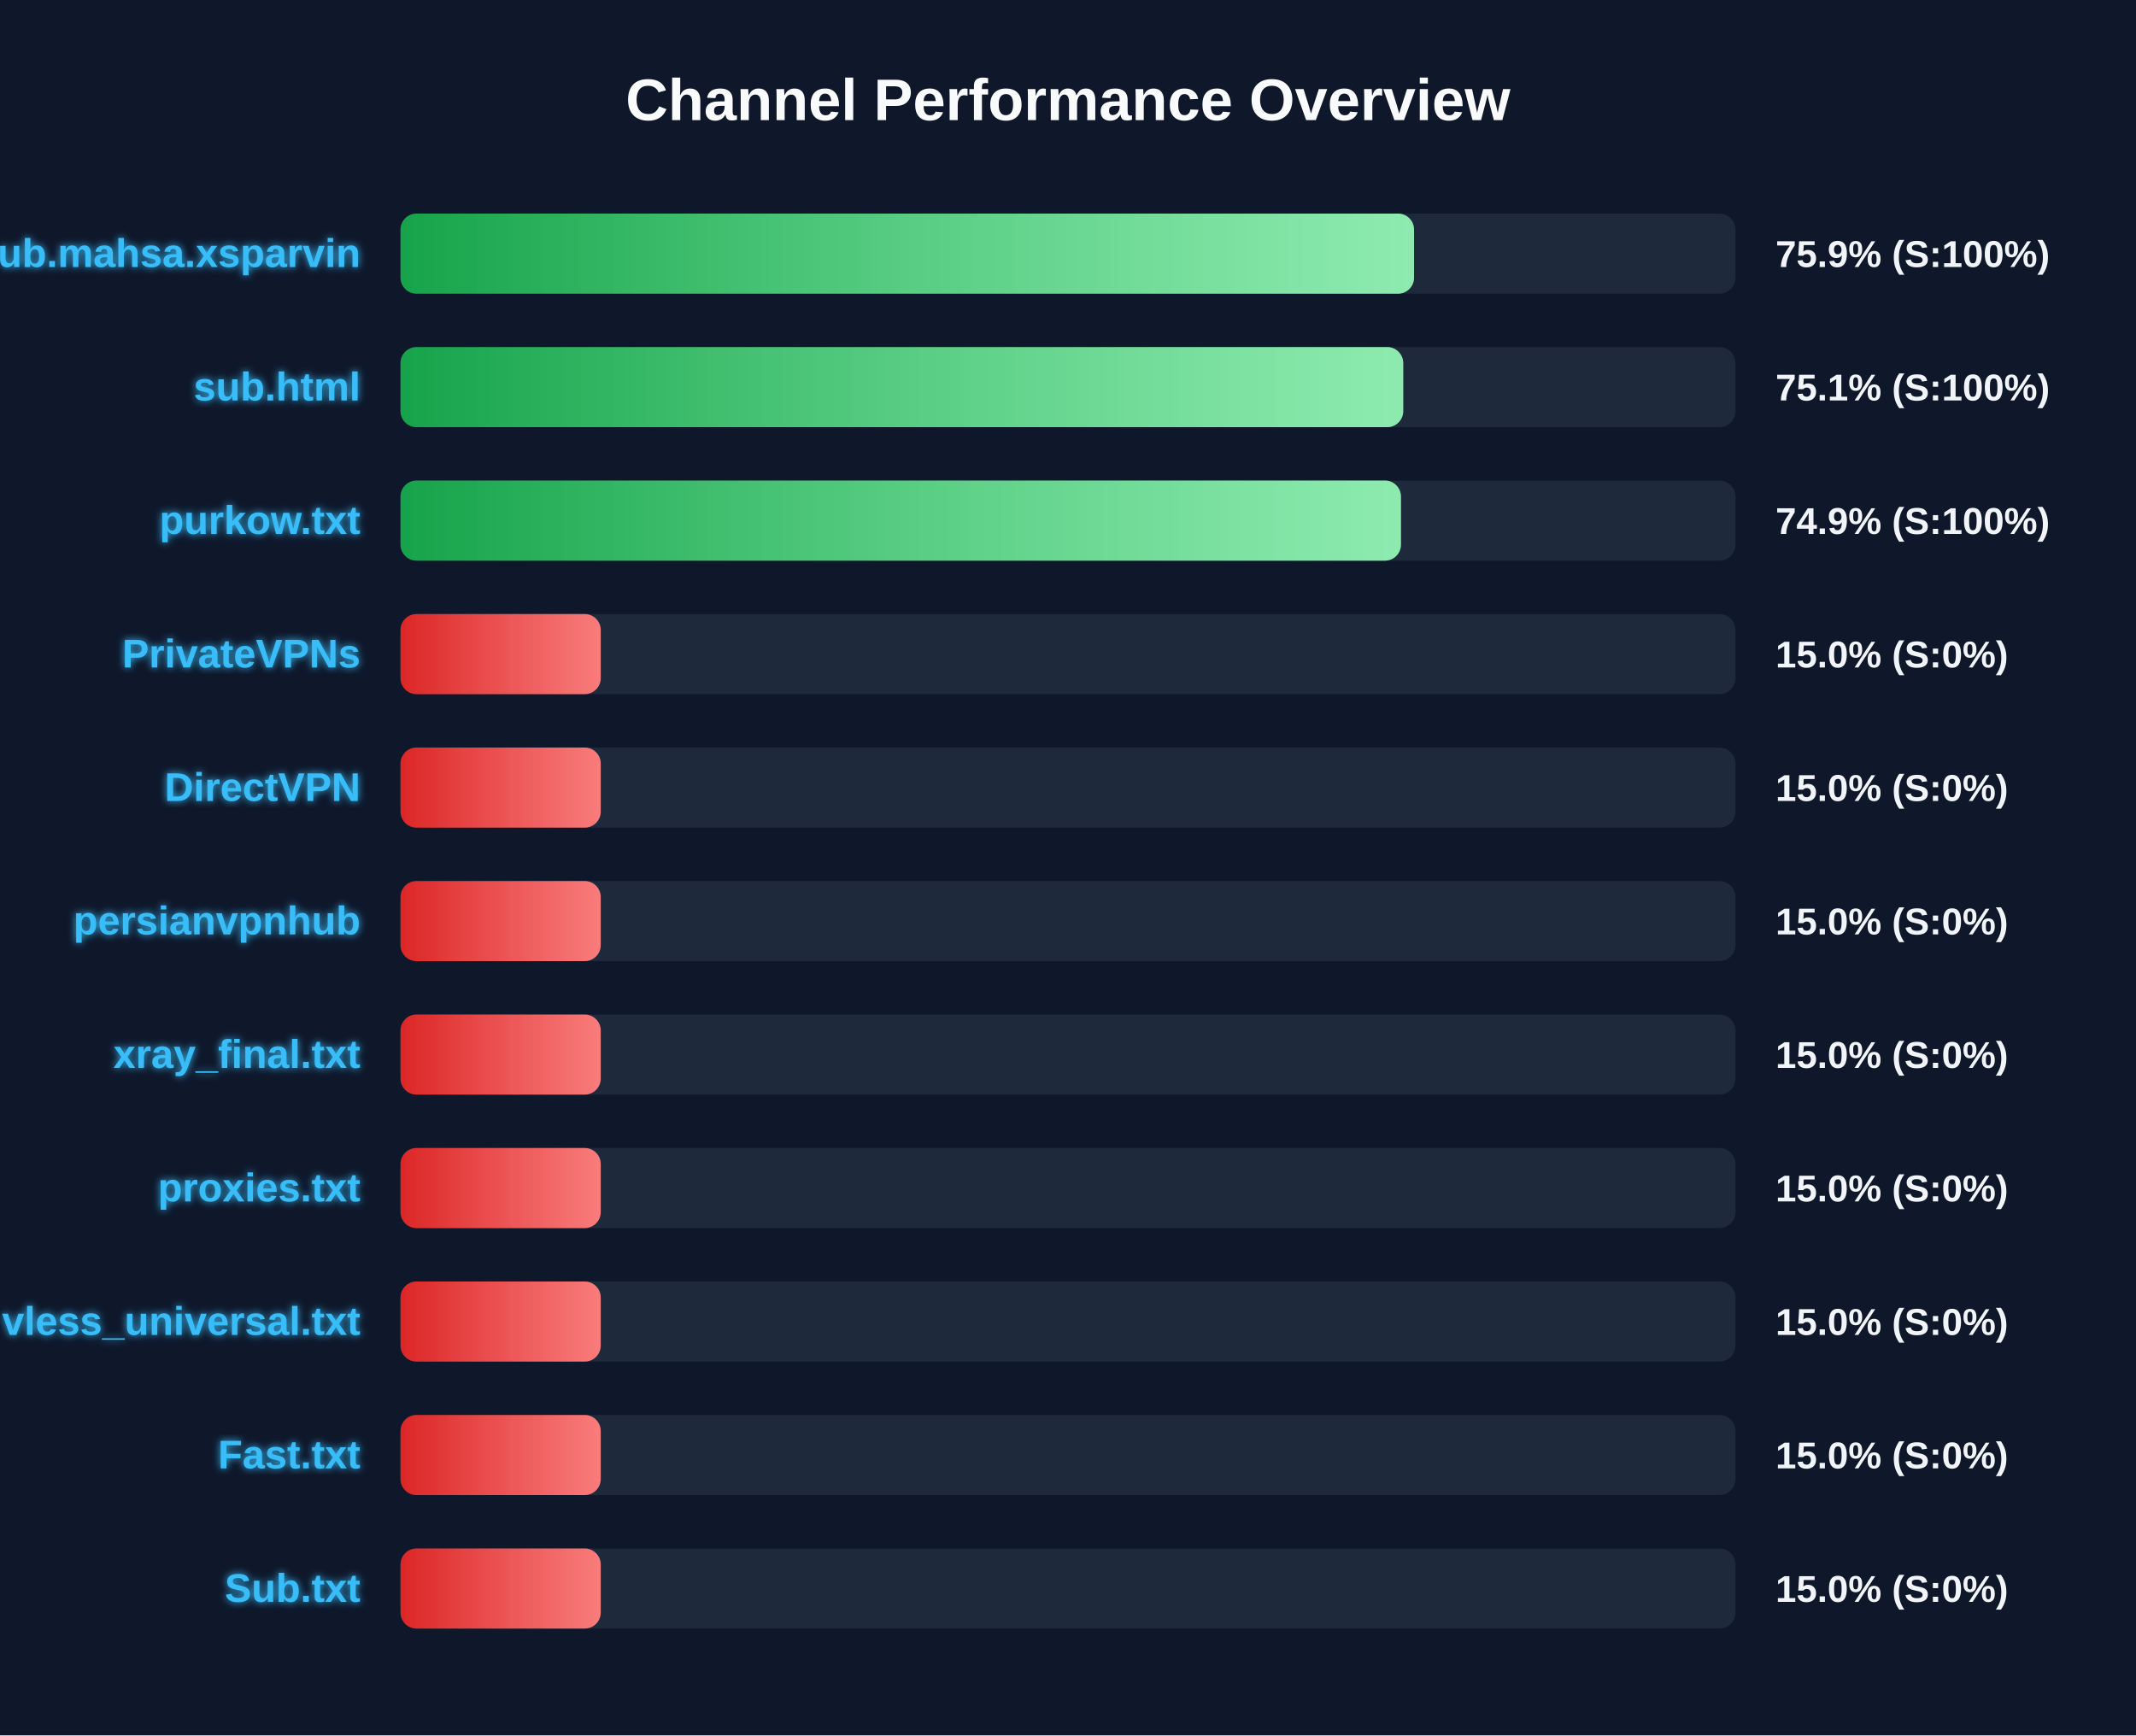
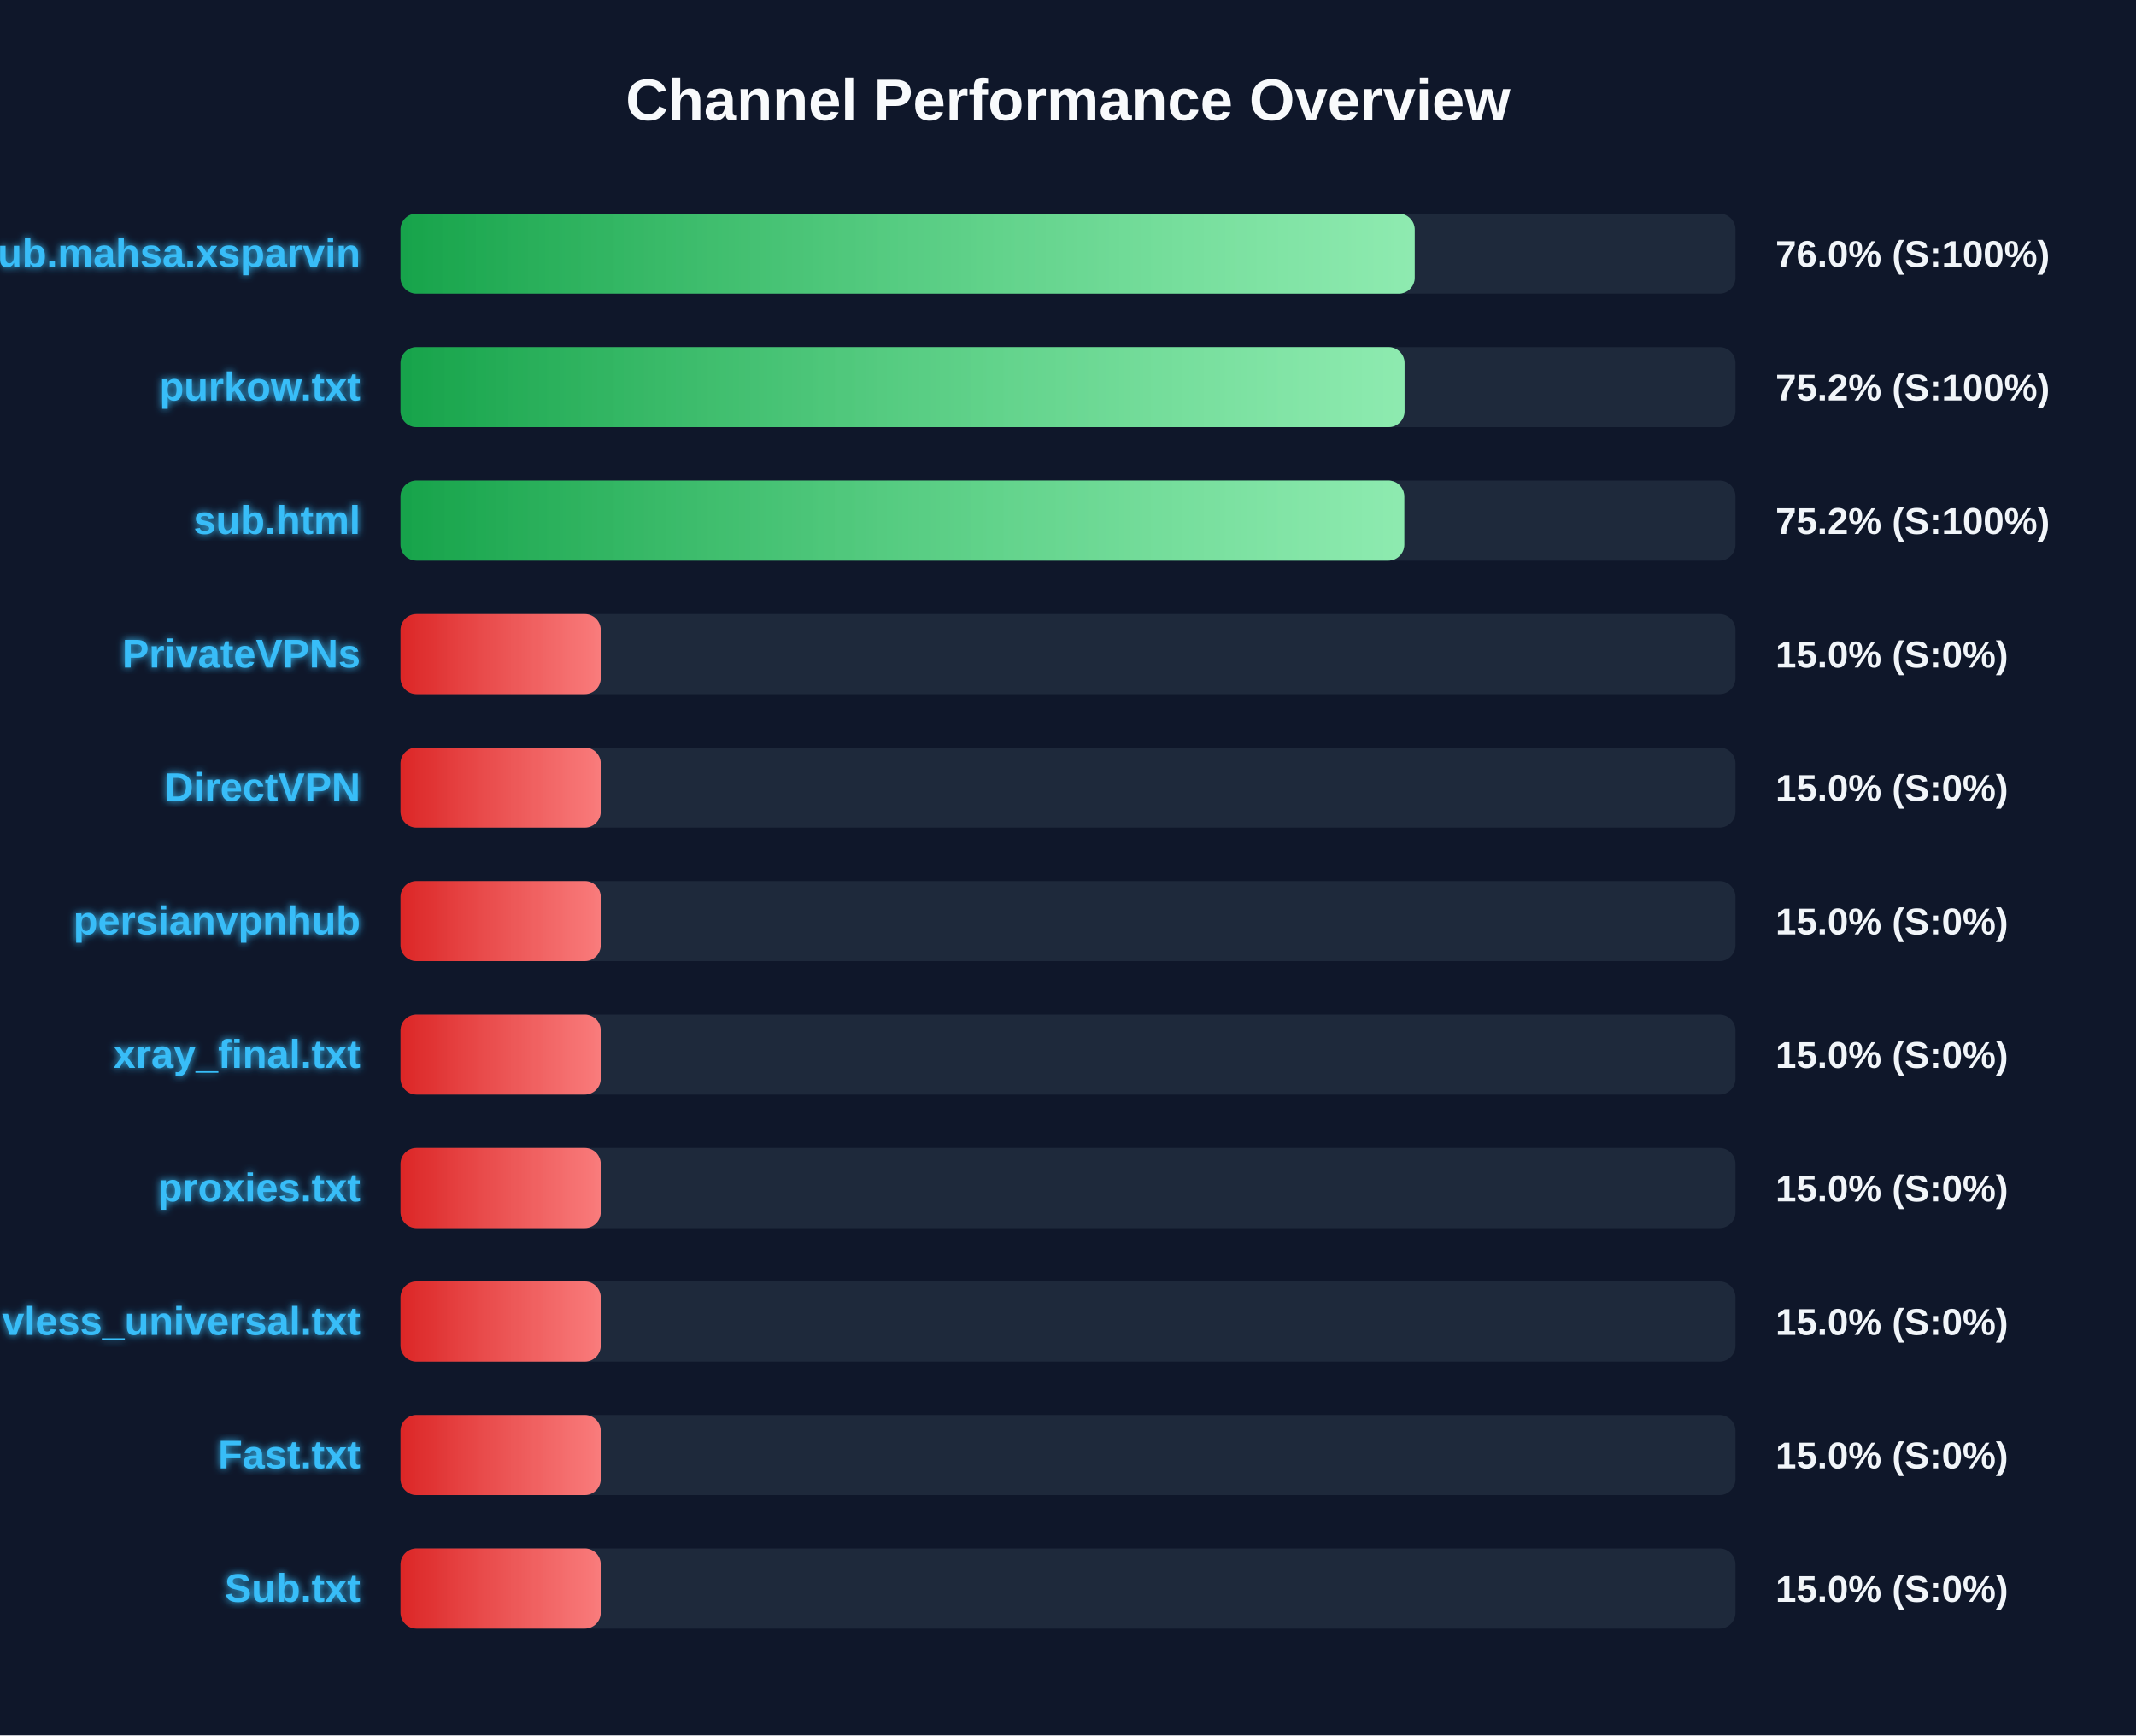
<svg xmlns="http://www.w3.org/2000/svg" width="800" height="650" version="1.1">
  <defs>
    <linearGradient id="grad-green" x1="0%" y1="0%" x2="100%" y2="0%">
      <stop offset="0%" stop-color="#16a34a" />
      <stop offset="100%" stop-color="#4ade80" />
    </linearGradient>
    <linearGradient id="grad-yellow" x1="0%" y1="0%" x2="100%" y2="0%">
      <stop offset="0%" stop-color="#ca8a04" />
      <stop offset="100%" stop-color="#fde047" />
    </linearGradient>
    <linearGradient id="grad-red" x1="0%" y1="0%" x2="100%" y2="0%">
      <stop offset="0%" stop-color="#dc2626" />
      <stop offset="100%" stop-color="#f87171" />
    </linearGradient>
    <linearGradient id="shimmer" x1="0%" y1="0%" x2="100%" y2="0%">
      <stop offset="0%" stop-color="rgba(255,255,255,0)" />
      <stop offset="50%" stop-color="rgba(255,255,255,0.4)" />
      <stop offset="100%" stop-color="rgba(255,255,255,0)" />
    </linearGradient>
    <filter id="glow" x="-20%" y="-20%" width="140%" height="140%">
      <feGaussianBlur stdDeviation="1.5" result="blur" />
      <feComposite in="SourceGraphic" in2="blur" operator="over" />
    </filter>
  </defs>
  <style>
        .bg-rect { fill: #0f172a; }
        .title { font: bold 22px 'Segoe UI', Arial, sans-serif; fill: #f8fafc; }
        .row { font: bold 15px 'Segoe UI', Arial, sans-serif; fill: #38bdf8; filter: url(#glow); }
        .score { font: bold 14px 'Segoe UI', Arial, sans-serif; fill: #f1f5f9; }
        @keyframes shimmer-anim {
            0% { transform: translateX(-100%); }
            100% { transform: translateX(200%); }
        }
        .shimmer-rect {
            animation: shimmer-anim 2.5s infinite linear;
        }
    </style>
  <rect width="100%" height="100%" class="bg-rect" />
  <text x="400" y="45" text-anchor="middle" class="title">Channel Performance Overview</text>
  <rect x="150" y="80" width="500" height="30" fill="#1e293b" rx="6" />
  <clipPath id="clip-0">
-     <rect x="150" y="80" width="379.6" height="30" rx="6" />
+     <rect x="150" y="80" width="379.85" height="30" rx="6" />
  </clipPath>
-   <rect x="150" y="80" width="379.6" height="30" fill="url(#grad-green)" rx="6" />
+   <rect x="150" y="80" width="379.85" height="30" fill="url(#grad-green)" rx="6" />
  <g clip-path="url(#clip-0)">
    <rect x="150" y="80" width="100%" height="30" fill="url(#shimmer)" class="shimmer-rect" />
  </g>
  <text x="135" y="100" text-anchor="end" class="row">Sub.mahsa.xsparvin</text>
-   <text x="665" y="100" text-anchor="start" class="score">75.9% (S:100%)</text>
+   <text x="665" y="100" text-anchor="start" class="score">76.0% (S:100%)</text>
  <rect x="150" y="130" width="500" height="30" fill="#1e293b" rx="6" />
  <clipPath id="clip-1">
-     <rect x="150" y="130" width="375.55" height="30" rx="6" />
+     <rect x="150" y="130" width="376.05" height="30" rx="6" />
  </clipPath>
-   <rect x="150" y="130" width="375.55" height="30" fill="url(#grad-green)" rx="6" />
+   <rect x="150" y="130" width="376.05" height="30" fill="url(#grad-green)" rx="6" />
  <g clip-path="url(#clip-1)">
    <rect x="150" y="130" width="100%" height="30" fill="url(#shimmer)" class="shimmer-rect" />
  </g>
-   <text x="135" y="150" text-anchor="end" class="row">sub.html</text>
-   <text x="665" y="150" text-anchor="start" class="score">75.1% (S:100%)</text>
+   <text x="135" y="150" text-anchor="end" class="row">purkow.txt</text>
+   <text x="665" y="150" text-anchor="start" class="score">75.2% (S:100%)</text>
  <rect x="150" y="180" width="500" height="30" fill="#1e293b" rx="6" />
  <clipPath id="clip-2">
-     <rect x="150" y="180" width="374.7" height="30" rx="6" />
+     <rect x="150" y="180" width="375.95" height="30" rx="6" />
  </clipPath>
-   <rect x="150" y="180" width="374.7" height="30" fill="url(#grad-green)" rx="6" />
+   <rect x="150" y="180" width="375.95" height="30" fill="url(#grad-green)" rx="6" />
  <g clip-path="url(#clip-2)">
    <rect x="150" y="180" width="100%" height="30" fill="url(#shimmer)" class="shimmer-rect" />
  </g>
-   <text x="135" y="200" text-anchor="end" class="row">purkow.txt</text>
-   <text x="665" y="200" text-anchor="start" class="score">74.9% (S:100%)</text>
+   <text x="135" y="200" text-anchor="end" class="row">sub.html</text>
+   <text x="665" y="200" text-anchor="start" class="score">75.2% (S:100%)</text>
  <rect x="150" y="230" width="500" height="30" fill="#1e293b" rx="6" />
  <clipPath id="clip-3">
    <rect x="150" y="230" width="75.0" height="30" rx="6" />
  </clipPath>
  <rect x="150" y="230" width="75.0" height="30" fill="url(#grad-red)" rx="6" />
  <g clip-path="url(#clip-3)">
    <rect x="150" y="230" width="100%" height="30" fill="url(#shimmer)" class="shimmer-rect" />
  </g>
  <text x="135" y="250" text-anchor="end" class="row">PrivateVPNs</text>
  <text x="665" y="250" text-anchor="start" class="score">15.0% (S:0%)</text>
  <rect x="150" y="280" width="500" height="30" fill="#1e293b" rx="6" />
  <clipPath id="clip-4">
    <rect x="150" y="280" width="75.0" height="30" rx="6" />
  </clipPath>
  <rect x="150" y="280" width="75.0" height="30" fill="url(#grad-red)" rx="6" />
  <g clip-path="url(#clip-4)">
    <rect x="150" y="280" width="100%" height="30" fill="url(#shimmer)" class="shimmer-rect" />
  </g>
  <text x="135" y="300" text-anchor="end" class="row">DirectVPN</text>
  <text x="665" y="300" text-anchor="start" class="score">15.0% (S:0%)</text>
  <rect x="150" y="330" width="500" height="30" fill="#1e293b" rx="6" />
  <clipPath id="clip-5">
    <rect x="150" y="330" width="75.0" height="30" rx="6" />
  </clipPath>
  <rect x="150" y="330" width="75.0" height="30" fill="url(#grad-red)" rx="6" />
  <g clip-path="url(#clip-5)">
    <rect x="150" y="330" width="100%" height="30" fill="url(#shimmer)" class="shimmer-rect" />
  </g>
  <text x="135" y="350" text-anchor="end" class="row">persianvpnhub</text>
  <text x="665" y="350" text-anchor="start" class="score">15.0% (S:0%)</text>
  <rect x="150" y="380" width="500" height="30" fill="#1e293b" rx="6" />
  <clipPath id="clip-6">
    <rect x="150" y="380" width="75.0" height="30" rx="6" />
  </clipPath>
  <rect x="150" y="380" width="75.0" height="30" fill="url(#grad-red)" rx="6" />
  <g clip-path="url(#clip-6)">
    <rect x="150" y="380" width="100%" height="30" fill="url(#shimmer)" class="shimmer-rect" />
  </g>
  <text x="135" y="400" text-anchor="end" class="row">xray_final.txt</text>
  <text x="665" y="400" text-anchor="start" class="score">15.0% (S:0%)</text>
  <rect x="150" y="430" width="500" height="30" fill="#1e293b" rx="6" />
  <clipPath id="clip-7">
    <rect x="150" y="430" width="75.0" height="30" rx="6" />
  </clipPath>
  <rect x="150" y="430" width="75.0" height="30" fill="url(#grad-red)" rx="6" />
  <g clip-path="url(#clip-7)">
    <rect x="150" y="430" width="100%" height="30" fill="url(#shimmer)" class="shimmer-rect" />
  </g>
  <text x="135" y="450" text-anchor="end" class="row">proxies.txt</text>
  <text x="665" y="450" text-anchor="start" class="score">15.0% (S:0%)</text>
  <rect x="150" y="480" width="500" height="30" fill="#1e293b" rx="6" />
  <clipPath id="clip-8">
    <rect x="150" y="480" width="75.0" height="30" rx="6" />
  </clipPath>
  <rect x="150" y="480" width="75.0" height="30" fill="url(#grad-red)" rx="6" />
  <g clip-path="url(#clip-8)">
    <rect x="150" y="480" width="100%" height="30" fill="url(#shimmer)" class="shimmer-rect" />
  </g>
  <text x="135" y="500" text-anchor="end" class="row">vless_universal.txt</text>
  <text x="665" y="500" text-anchor="start" class="score">15.0% (S:0%)</text>
  <rect x="150" y="530" width="500" height="30" fill="#1e293b" rx="6" />
  <clipPath id="clip-9">
    <rect x="150" y="530" width="75.0" height="30" rx="6" />
  </clipPath>
  <rect x="150" y="530" width="75.0" height="30" fill="url(#grad-red)" rx="6" />
  <g clip-path="url(#clip-9)">
    <rect x="150" y="530" width="100%" height="30" fill="url(#shimmer)" class="shimmer-rect" />
  </g>
  <text x="135" y="550" text-anchor="end" class="row">Fast.txt</text>
  <text x="665" y="550" text-anchor="start" class="score">15.0% (S:0%)</text>
  <rect x="150" y="580" width="500" height="30" fill="#1e293b" rx="6" />
  <clipPath id="clip-10">
    <rect x="150" y="580" width="75.0" height="30" rx="6" />
  </clipPath>
  <rect x="150" y="580" width="75.0" height="30" fill="url(#grad-red)" rx="6" />
  <g clip-path="url(#clip-10)">
    <rect x="150" y="580" width="100%" height="30" fill="url(#shimmer)" class="shimmer-rect" />
  </g>
  <text x="135" y="600" text-anchor="end" class="row">Sub.txt</text>
  <text x="665" y="600" text-anchor="start" class="score">15.0% (S:0%)</text>
</svg>
